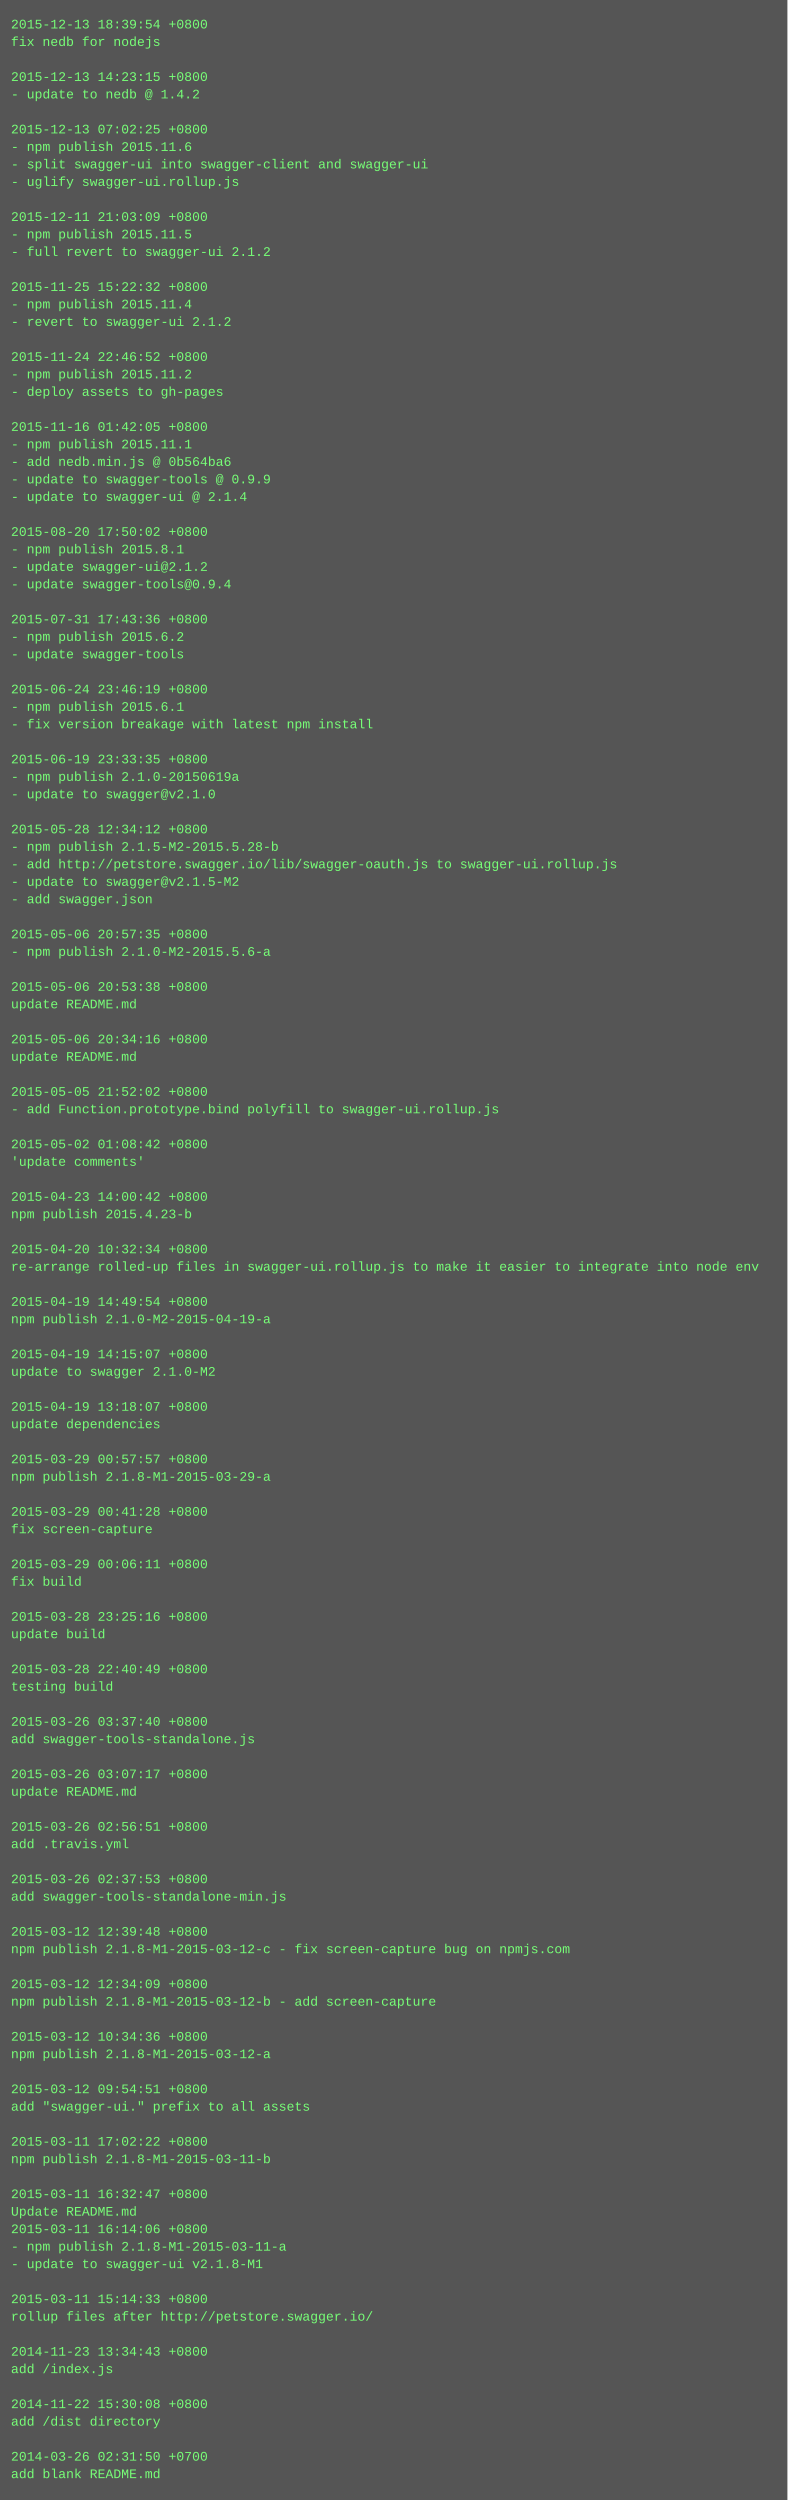
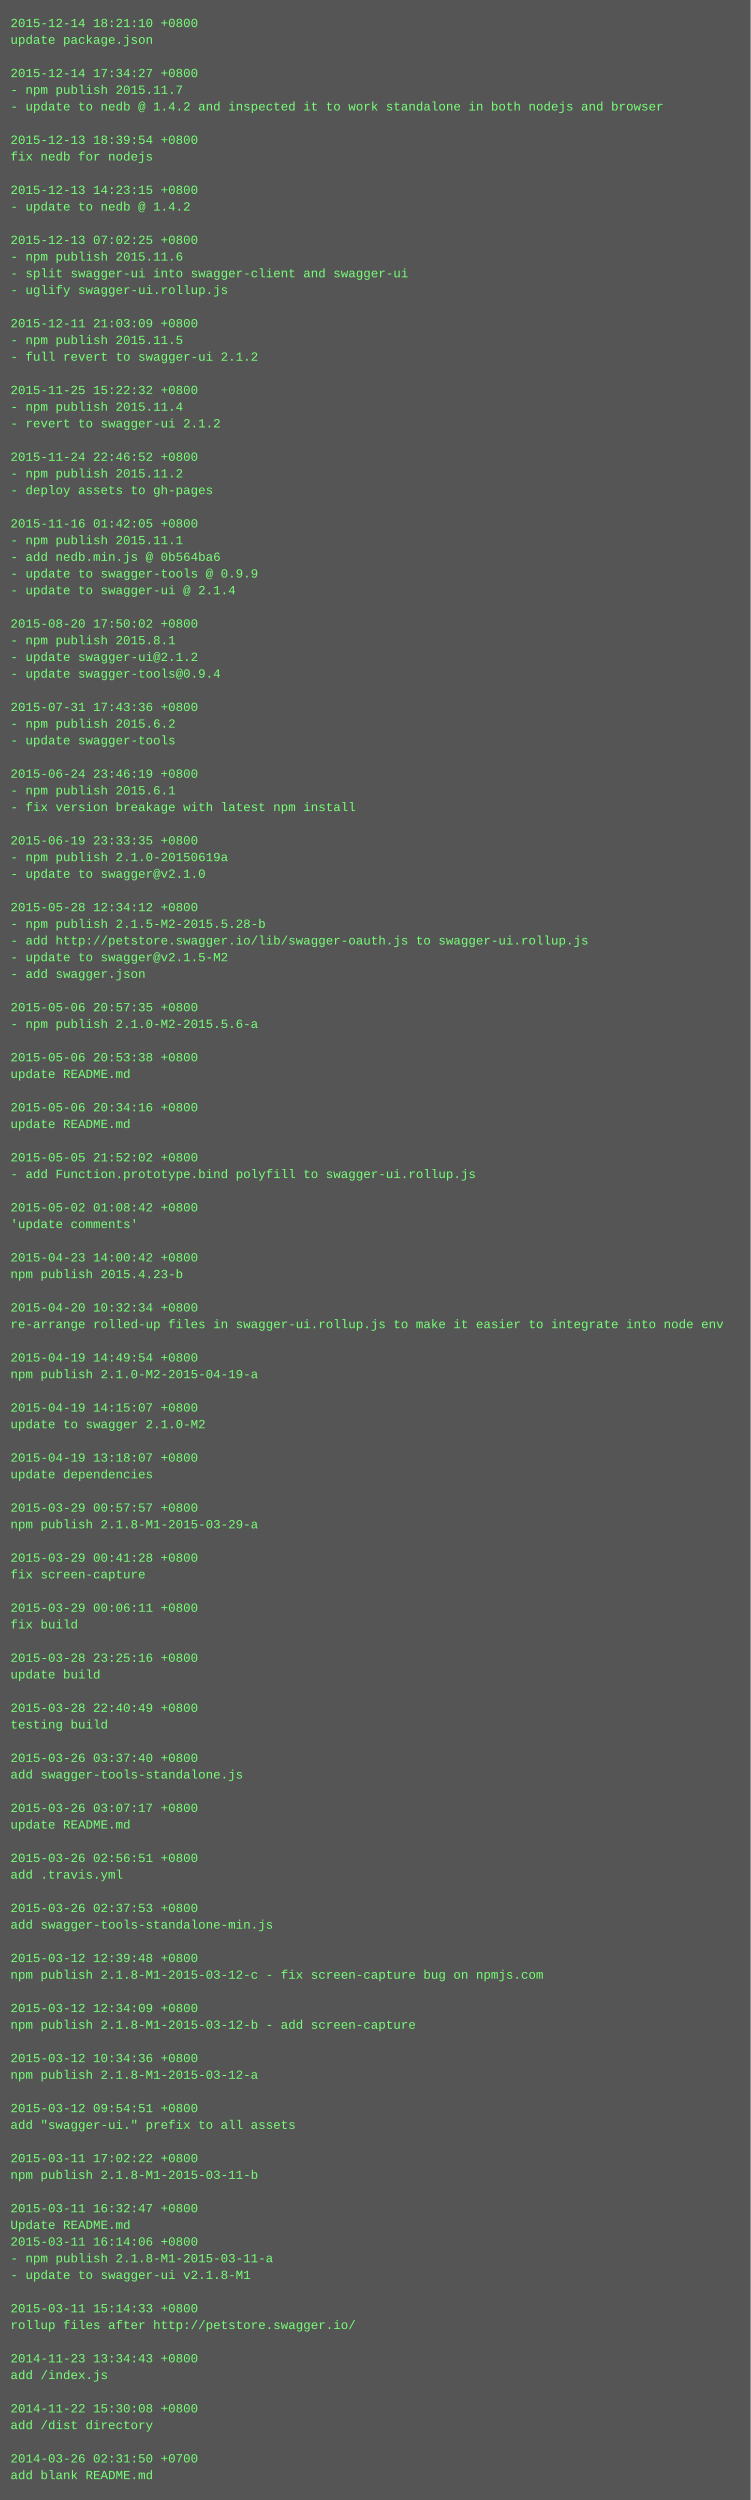
- <svg xmlns="http://www.w3.org/2000/svg" height="2286" width="720">
-   <rect height="2286" fill="#555" width="720" />
+ <svg xmlns="http://www.w3.org/2000/svg" height="2398" width="720">
+   <rect height="2398" fill="#555" width="720" />
  <text fill="#7f7" font-family="Courier New" font-size="12" xml:space="preserve">
-     <tspan x="10" y="26">2015-12-13 18:39:54 +0800</tspan>
-     <tspan x="10" y="42">fix nedb for nodejs</tspan>
+     <tspan x="10" y="26">2015-12-14 18:21:10 +0800</tspan>
+     <tspan x="10" y="42">update package.json</tspan>
    <tspan x="10" y="58" />
-     <tspan x="10" y="74">2015-12-13 14:23:15 +0800</tspan>
-     <tspan x="10" y="90">- update to nedb @ 1.4.2</tspan>
-     <tspan x="10" y="106" />
-     <tspan x="10" y="122">2015-12-13 07:02:25 +0800</tspan>
-     <tspan x="10" y="138">- npm publish 2015.11.6</tspan>
-     <tspan x="10" y="154">- split swagger-ui into swagger-client and swagger-ui</tspan>
-     <tspan x="10" y="170">- uglify swagger-ui.rollup.js</tspan>
-     <tspan x="10" y="186" />
-     <tspan x="10" y="202">2015-12-11 21:03:09 +0800</tspan>
-     <tspan x="10" y="218">- npm publish 2015.11.5</tspan>
-     <tspan x="10" y="234">- full revert to swagger-ui 2.1.2</tspan>
-     <tspan x="10" y="250" />
-     <tspan x="10" y="266">2015-11-25 15:22:32 +0800</tspan>
-     <tspan x="10" y="282">- npm publish 2015.11.4</tspan>
-     <tspan x="10" y="298">- revert to swagger-ui 2.1.2</tspan>
-     <tspan x="10" y="314" />
-     <tspan x="10" y="330">2015-11-24 22:46:52 +0800</tspan>
-     <tspan x="10" y="346">- npm publish 2015.11.2</tspan>
-     <tspan x="10" y="362">- deploy assets to gh-pages</tspan>
-     <tspan x="10" y="378" />
-     <tspan x="10" y="394">2015-11-16 01:42:05 +0800</tspan>
-     <tspan x="10" y="410">- npm publish 2015.11.1</tspan>
-     <tspan x="10" y="426">- add nedb.min.js @ 0b564ba6</tspan>
-     <tspan x="10" y="442">- update to swagger-tools @ 0.9.9</tspan>
-     <tspan x="10" y="458">- update to swagger-ui @ 2.1.4</tspan>
-     <tspan x="10" y="474" />
-     <tspan x="10" y="490">2015-08-20 17:50:02 +0800</tspan>
-     <tspan x="10" y="506">- npm publish 2015.8.1</tspan>
-     <tspan x="10" y="522">- update swagger-ui@2.1.2</tspan>
-     <tspan x="10" y="538">- update swagger-tools@0.9.4</tspan>
-     <tspan x="10" y="554" />
-     <tspan x="10" y="570">2015-07-31 17:43:36 +0800</tspan>
-     <tspan x="10" y="586">- npm publish 2015.6.2</tspan>
-     <tspan x="10" y="602">- update swagger-tools</tspan>
-     <tspan x="10" y="618" />
-     <tspan x="10" y="634">2015-06-24 23:46:19 +0800</tspan>
-     <tspan x="10" y="650">- npm publish 2015.6.1</tspan>
-     <tspan x="10" y="666">- fix version breakage with latest npm install</tspan>
-     <tspan x="10" y="682" />
-     <tspan x="10" y="698">2015-06-19 23:33:35 +0800</tspan>
-     <tspan x="10" y="714">- npm publish 2.1.0-20150619a</tspan>
-     <tspan x="10" y="730">- update to swagger@v2.1.0</tspan>
-     <tspan x="10" y="746" />
-     <tspan x="10" y="762">2015-05-28 12:34:12 +0800</tspan>
-     <tspan x="10" y="778">- npm publish 2.1.5-M2-2015.5.28-b</tspan>
-     <tspan x="10" y="794">- add http://petstore.swagger.io/lib/swagger-oauth.js to swagger-ui.rollup.js</tspan>
-     <tspan x="10" y="810">- update to swagger@v2.1.5-M2</tspan>
-     <tspan x="10" y="826">- add swagger.json</tspan>
-     <tspan x="10" y="842" />
-     <tspan x="10" y="858">2015-05-06 20:57:35 +0800</tspan>
-     <tspan x="10" y="874">- npm publish 2.1.0-M2-2015.5.6-a</tspan>
-     <tspan x="10" y="890" />
-     <tspan x="10" y="906">2015-05-06 20:53:38 +0800</tspan>
-     <tspan x="10" y="922">update README.md</tspan>
-     <tspan x="10" y="938" />
-     <tspan x="10" y="954">2015-05-06 20:34:16 +0800</tspan>
-     <tspan x="10" y="970">update README.md</tspan>
-     <tspan x="10" y="986" />
-     <tspan x="10" y="1002">2015-05-05 21:52:02 +0800</tspan>
-     <tspan x="10" y="1018">- add Function.prototype.bind polyfill to swagger-ui.rollup.js</tspan>
-     <tspan x="10" y="1034" />
-     <tspan x="10" y="1050">2015-05-02 01:08:42 +0800</tspan>
-     <tspan x="10" y="1066">'update comments'</tspan>
-     <tspan x="10" y="1082" />
-     <tspan x="10" y="1098">2015-04-23 14:00:42 +0800</tspan>
-     <tspan x="10" y="1114">npm publish 2015.4.23-b</tspan>
-     <tspan x="10" y="1130" />
-     <tspan x="10" y="1146">2015-04-20 10:32:34 +0800</tspan>
-     <tspan x="10" y="1162">re-arrange rolled-up files in swagger-ui.rollup.js to make it easier to integrate into node env</tspan>
-     <tspan x="10" y="1178" />
-     <tspan x="10" y="1194">2015-04-19 14:49:54 +0800</tspan>
-     <tspan x="10" y="1210">npm publish 2.1.0-M2-2015-04-19-a</tspan>
-     <tspan x="10" y="1226" />
-     <tspan x="10" y="1242">2015-04-19 14:15:07 +0800</tspan>
-     <tspan x="10" y="1258">update to swagger 2.1.0-M2</tspan>
-     <tspan x="10" y="1274" />
-     <tspan x="10" y="1290">2015-04-19 13:18:07 +0800</tspan>
-     <tspan x="10" y="1306">update dependencies</tspan>
-     <tspan x="10" y="1322" />
-     <tspan x="10" y="1338">2015-03-29 00:57:57 +0800</tspan>
-     <tspan x="10" y="1354">npm publish 2.1.8-M1-2015-03-29-a</tspan>
-     <tspan x="10" y="1370" />
-     <tspan x="10" y="1386">2015-03-29 00:41:28 +0800</tspan>
-     <tspan x="10" y="1402">fix screen-capture</tspan>
-     <tspan x="10" y="1418" />
-     <tspan x="10" y="1434">2015-03-29 00:06:11 +0800</tspan>
-     <tspan x="10" y="1450">fix build</tspan>
-     <tspan x="10" y="1466" />
-     <tspan x="10" y="1482">2015-03-28 23:25:16 +0800</tspan>
-     <tspan x="10" y="1498">update build</tspan>
-     <tspan x="10" y="1514" />
-     <tspan x="10" y="1530">2015-03-28 22:40:49 +0800</tspan>
-     <tspan x="10" y="1546">testing build</tspan>
-     <tspan x="10" y="1562" />
-     <tspan x="10" y="1578">2015-03-26 03:37:40 +0800</tspan>
-     <tspan x="10" y="1594">add swagger-tools-standalone.js</tspan>
-     <tspan x="10" y="1610" />
-     <tspan x="10" y="1626">2015-03-26 03:07:17 +0800</tspan>
-     <tspan x="10" y="1642">update README.md</tspan>
-     <tspan x="10" y="1658" />
-     <tspan x="10" y="1674">2015-03-26 02:56:51 +0800</tspan>
-     <tspan x="10" y="1690">add .travis.yml</tspan>
-     <tspan x="10" y="1706" />
-     <tspan x="10" y="1722">2015-03-26 02:37:53 +0800</tspan>
-     <tspan x="10" y="1738">add swagger-tools-standalone-min.js</tspan>
-     <tspan x="10" y="1754" />
-     <tspan x="10" y="1770">2015-03-12 12:39:48 +0800</tspan>
-     <tspan x="10" y="1786">npm publish 2.1.8-M1-2015-03-12-c - fix screen-capture bug on npmjs.com</tspan>
-     <tspan x="10" y="1802" />
-     <tspan x="10" y="1818">2015-03-12 12:34:09 +0800</tspan>
-     <tspan x="10" y="1834">npm publish 2.1.8-M1-2015-03-12-b - add screen-capture</tspan>
-     <tspan x="10" y="1850" />
-     <tspan x="10" y="1866">2015-03-12 10:34:36 +0800</tspan>
-     <tspan x="10" y="1882">npm publish 2.1.8-M1-2015-03-12-a</tspan>
-     <tspan x="10" y="1898" />
-     <tspan x="10" y="1914">2015-03-12 09:54:51 +0800</tspan>
-     <tspan x="10" y="1930">add "swagger-ui." prefix to all assets</tspan>
-     <tspan x="10" y="1946" />
-     <tspan x="10" y="1962">2015-03-11 17:02:22 +0800</tspan>
-     <tspan x="10" y="1978">npm publish 2.1.8-M1-2015-03-11-b</tspan>
-     <tspan x="10" y="1994" />
-     <tspan x="10" y="2010">2015-03-11 16:32:47 +0800</tspan>
-     <tspan x="10" y="2026">Update README.md</tspan>
-     <tspan x="10" y="2042">2015-03-11 16:14:06 +0800</tspan>
-     <tspan x="10" y="2058">- npm publish 2.1.8-M1-2015-03-11-a</tspan>
-     <tspan x="10" y="2074">- update to swagger-ui v2.1.8-M1</tspan>
-     <tspan x="10" y="2090" />
-     <tspan x="10" y="2106">2015-03-11 15:14:33 +0800</tspan>
-     <tspan x="10" y="2122">rollup files after http://petstore.swagger.io/</tspan>
-     <tspan x="10" y="2138" />
-     <tspan x="10" y="2154">2014-11-23 13:34:43 +0800</tspan>
-     <tspan x="10" y="2170">add /index.js</tspan>
-     <tspan x="10" y="2186" />
-     <tspan x="10" y="2202">2014-11-22 15:30:08 +0800</tspan>
-     <tspan x="10" y="2218">add /dist directory</tspan>
-     <tspan x="10" y="2234" />
-     <tspan x="10" y="2250">2014-03-26 02:31:50 +0700</tspan>
-     <tspan x="10" y="2266">add blank README.md</tspan>
+     <tspan x="10" y="74">2015-12-14 17:34:27 +0800</tspan>
+     <tspan x="10" y="90">- npm publish 2015.11.7</tspan>
+     <tspan x="10" y="106">- update to nedb @ 1.4.2 and inspected it to work standalone in both nodejs and browser</tspan>
+     <tspan x="10" y="122" />
+     <tspan x="10" y="138">2015-12-13 18:39:54 +0800</tspan>
+     <tspan x="10" y="154">fix nedb for nodejs</tspan>
+     <tspan x="10" y="170" />
+     <tspan x="10" y="186">2015-12-13 14:23:15 +0800</tspan>
+     <tspan x="10" y="202">- update to nedb @ 1.4.2</tspan>
+     <tspan x="10" y="218" />
+     <tspan x="10" y="234">2015-12-13 07:02:25 +0800</tspan>
+     <tspan x="10" y="250">- npm publish 2015.11.6</tspan>
+     <tspan x="10" y="266">- split swagger-ui into swagger-client and swagger-ui</tspan>
+     <tspan x="10" y="282">- uglify swagger-ui.rollup.js</tspan>
+     <tspan x="10" y="298" />
+     <tspan x="10" y="314">2015-12-11 21:03:09 +0800</tspan>
+     <tspan x="10" y="330">- npm publish 2015.11.5</tspan>
+     <tspan x="10" y="346">- full revert to swagger-ui 2.1.2</tspan>
+     <tspan x="10" y="362" />
+     <tspan x="10" y="378">2015-11-25 15:22:32 +0800</tspan>
+     <tspan x="10" y="394">- npm publish 2015.11.4</tspan>
+     <tspan x="10" y="410">- revert to swagger-ui 2.1.2</tspan>
+     <tspan x="10" y="426" />
+     <tspan x="10" y="442">2015-11-24 22:46:52 +0800</tspan>
+     <tspan x="10" y="458">- npm publish 2015.11.2</tspan>
+     <tspan x="10" y="474">- deploy assets to gh-pages</tspan>
+     <tspan x="10" y="490" />
+     <tspan x="10" y="506">2015-11-16 01:42:05 +0800</tspan>
+     <tspan x="10" y="522">- npm publish 2015.11.1</tspan>
+     <tspan x="10" y="538">- add nedb.min.js @ 0b564ba6</tspan>
+     <tspan x="10" y="554">- update to swagger-tools @ 0.9.9</tspan>
+     <tspan x="10" y="570">- update to swagger-ui @ 2.1.4</tspan>
+     <tspan x="10" y="586" />
+     <tspan x="10" y="602">2015-08-20 17:50:02 +0800</tspan>
+     <tspan x="10" y="618">- npm publish 2015.8.1</tspan>
+     <tspan x="10" y="634">- update swagger-ui@2.1.2</tspan>
+     <tspan x="10" y="650">- update swagger-tools@0.9.4</tspan>
+     <tspan x="10" y="666" />
+     <tspan x="10" y="682">2015-07-31 17:43:36 +0800</tspan>
+     <tspan x="10" y="698">- npm publish 2015.6.2</tspan>
+     <tspan x="10" y="714">- update swagger-tools</tspan>
+     <tspan x="10" y="730" />
+     <tspan x="10" y="746">2015-06-24 23:46:19 +0800</tspan>
+     <tspan x="10" y="762">- npm publish 2015.6.1</tspan>
+     <tspan x="10" y="778">- fix version breakage with latest npm install</tspan>
+     <tspan x="10" y="794" />
+     <tspan x="10" y="810">2015-06-19 23:33:35 +0800</tspan>
+     <tspan x="10" y="826">- npm publish 2.1.0-20150619a</tspan>
+     <tspan x="10" y="842">- update to swagger@v2.1.0</tspan>
+     <tspan x="10" y="858" />
+     <tspan x="10" y="874">2015-05-28 12:34:12 +0800</tspan>
+     <tspan x="10" y="890">- npm publish 2.1.5-M2-2015.5.28-b</tspan>
+     <tspan x="10" y="906">- add http://petstore.swagger.io/lib/swagger-oauth.js to swagger-ui.rollup.js</tspan>
+     <tspan x="10" y="922">- update to swagger@v2.1.5-M2</tspan>
+     <tspan x="10" y="938">- add swagger.json</tspan>
+     <tspan x="10" y="954" />
+     <tspan x="10" y="970">2015-05-06 20:57:35 +0800</tspan>
+     <tspan x="10" y="986">- npm publish 2.1.0-M2-2015.5.6-a</tspan>
+     <tspan x="10" y="1002" />
+     <tspan x="10" y="1018">2015-05-06 20:53:38 +0800</tspan>
+     <tspan x="10" y="1034">update README.md</tspan>
+     <tspan x="10" y="1050" />
+     <tspan x="10" y="1066">2015-05-06 20:34:16 +0800</tspan>
+     <tspan x="10" y="1082">update README.md</tspan>
+     <tspan x="10" y="1098" />
+     <tspan x="10" y="1114">2015-05-05 21:52:02 +0800</tspan>
+     <tspan x="10" y="1130">- add Function.prototype.bind polyfill to swagger-ui.rollup.js</tspan>
+     <tspan x="10" y="1146" />
+     <tspan x="10" y="1162">2015-05-02 01:08:42 +0800</tspan>
+     <tspan x="10" y="1178">'update comments'</tspan>
+     <tspan x="10" y="1194" />
+     <tspan x="10" y="1210">2015-04-23 14:00:42 +0800</tspan>
+     <tspan x="10" y="1226">npm publish 2015.4.23-b</tspan>
+     <tspan x="10" y="1242" />
+     <tspan x="10" y="1258">2015-04-20 10:32:34 +0800</tspan>
+     <tspan x="10" y="1274">re-arrange rolled-up files in swagger-ui.rollup.js to make it easier to integrate into node env</tspan>
+     <tspan x="10" y="1290" />
+     <tspan x="10" y="1306">2015-04-19 14:49:54 +0800</tspan>
+     <tspan x="10" y="1322">npm publish 2.1.0-M2-2015-04-19-a</tspan>
+     <tspan x="10" y="1338" />
+     <tspan x="10" y="1354">2015-04-19 14:15:07 +0800</tspan>
+     <tspan x="10" y="1370">update to swagger 2.1.0-M2</tspan>
+     <tspan x="10" y="1386" />
+     <tspan x="10" y="1402">2015-04-19 13:18:07 +0800</tspan>
+     <tspan x="10" y="1418">update dependencies</tspan>
+     <tspan x="10" y="1434" />
+     <tspan x="10" y="1450">2015-03-29 00:57:57 +0800</tspan>
+     <tspan x="10" y="1466">npm publish 2.1.8-M1-2015-03-29-a</tspan>
+     <tspan x="10" y="1482" />
+     <tspan x="10" y="1498">2015-03-29 00:41:28 +0800</tspan>
+     <tspan x="10" y="1514">fix screen-capture</tspan>
+     <tspan x="10" y="1530" />
+     <tspan x="10" y="1546">2015-03-29 00:06:11 +0800</tspan>
+     <tspan x="10" y="1562">fix build</tspan>
+     <tspan x="10" y="1578" />
+     <tspan x="10" y="1594">2015-03-28 23:25:16 +0800</tspan>
+     <tspan x="10" y="1610">update build</tspan>
+     <tspan x="10" y="1626" />
+     <tspan x="10" y="1642">2015-03-28 22:40:49 +0800</tspan>
+     <tspan x="10" y="1658">testing build</tspan>
+     <tspan x="10" y="1674" />
+     <tspan x="10" y="1690">2015-03-26 03:37:40 +0800</tspan>
+     <tspan x="10" y="1706">add swagger-tools-standalone.js</tspan>
+     <tspan x="10" y="1722" />
+     <tspan x="10" y="1738">2015-03-26 03:07:17 +0800</tspan>
+     <tspan x="10" y="1754">update README.md</tspan>
+     <tspan x="10" y="1770" />
+     <tspan x="10" y="1786">2015-03-26 02:56:51 +0800</tspan>
+     <tspan x="10" y="1802">add .travis.yml</tspan>
+     <tspan x="10" y="1818" />
+     <tspan x="10" y="1834">2015-03-26 02:37:53 +0800</tspan>
+     <tspan x="10" y="1850">add swagger-tools-standalone-min.js</tspan>
+     <tspan x="10" y="1866" />
+     <tspan x="10" y="1882">2015-03-12 12:39:48 +0800</tspan>
+     <tspan x="10" y="1898">npm publish 2.1.8-M1-2015-03-12-c - fix screen-capture bug on npmjs.com</tspan>
+     <tspan x="10" y="1914" />
+     <tspan x="10" y="1930">2015-03-12 12:34:09 +0800</tspan>
+     <tspan x="10" y="1946">npm publish 2.1.8-M1-2015-03-12-b - add screen-capture</tspan>
+     <tspan x="10" y="1962" />
+     <tspan x="10" y="1978">2015-03-12 10:34:36 +0800</tspan>
+     <tspan x="10" y="1994">npm publish 2.1.8-M1-2015-03-12-a</tspan>
+     <tspan x="10" y="2010" />
+     <tspan x="10" y="2026">2015-03-12 09:54:51 +0800</tspan>
+     <tspan x="10" y="2042">add "swagger-ui." prefix to all assets</tspan>
+     <tspan x="10" y="2058" />
+     <tspan x="10" y="2074">2015-03-11 17:02:22 +0800</tspan>
+     <tspan x="10" y="2090">npm publish 2.1.8-M1-2015-03-11-b</tspan>
+     <tspan x="10" y="2106" />
+     <tspan x="10" y="2122">2015-03-11 16:32:47 +0800</tspan>
+     <tspan x="10" y="2138">Update README.md</tspan>
+     <tspan x="10" y="2154">2015-03-11 16:14:06 +0800</tspan>
+     <tspan x="10" y="2170">- npm publish 2.1.8-M1-2015-03-11-a</tspan>
+     <tspan x="10" y="2186">- update to swagger-ui v2.1.8-M1</tspan>
+     <tspan x="10" y="2202" />
+     <tspan x="10" y="2218">2015-03-11 15:14:33 +0800</tspan>
+     <tspan x="10" y="2234">rollup files after http://petstore.swagger.io/</tspan>
+     <tspan x="10" y="2250" />
+     <tspan x="10" y="2266">2014-11-23 13:34:43 +0800</tspan>
+     <tspan x="10" y="2282">add /index.js</tspan>
+     <tspan x="10" y="2298" />
+     <tspan x="10" y="2314">2014-11-22 15:30:08 +0800</tspan>
+     <tspan x="10" y="2330">add /dist directory</tspan>
+     <tspan x="10" y="2346" />
+     <tspan x="10" y="2362">2014-03-26 02:31:50 +0700</tspan>
+     <tspan x="10" y="2378">add blank README.md</tspan>
  </text>
</svg>
